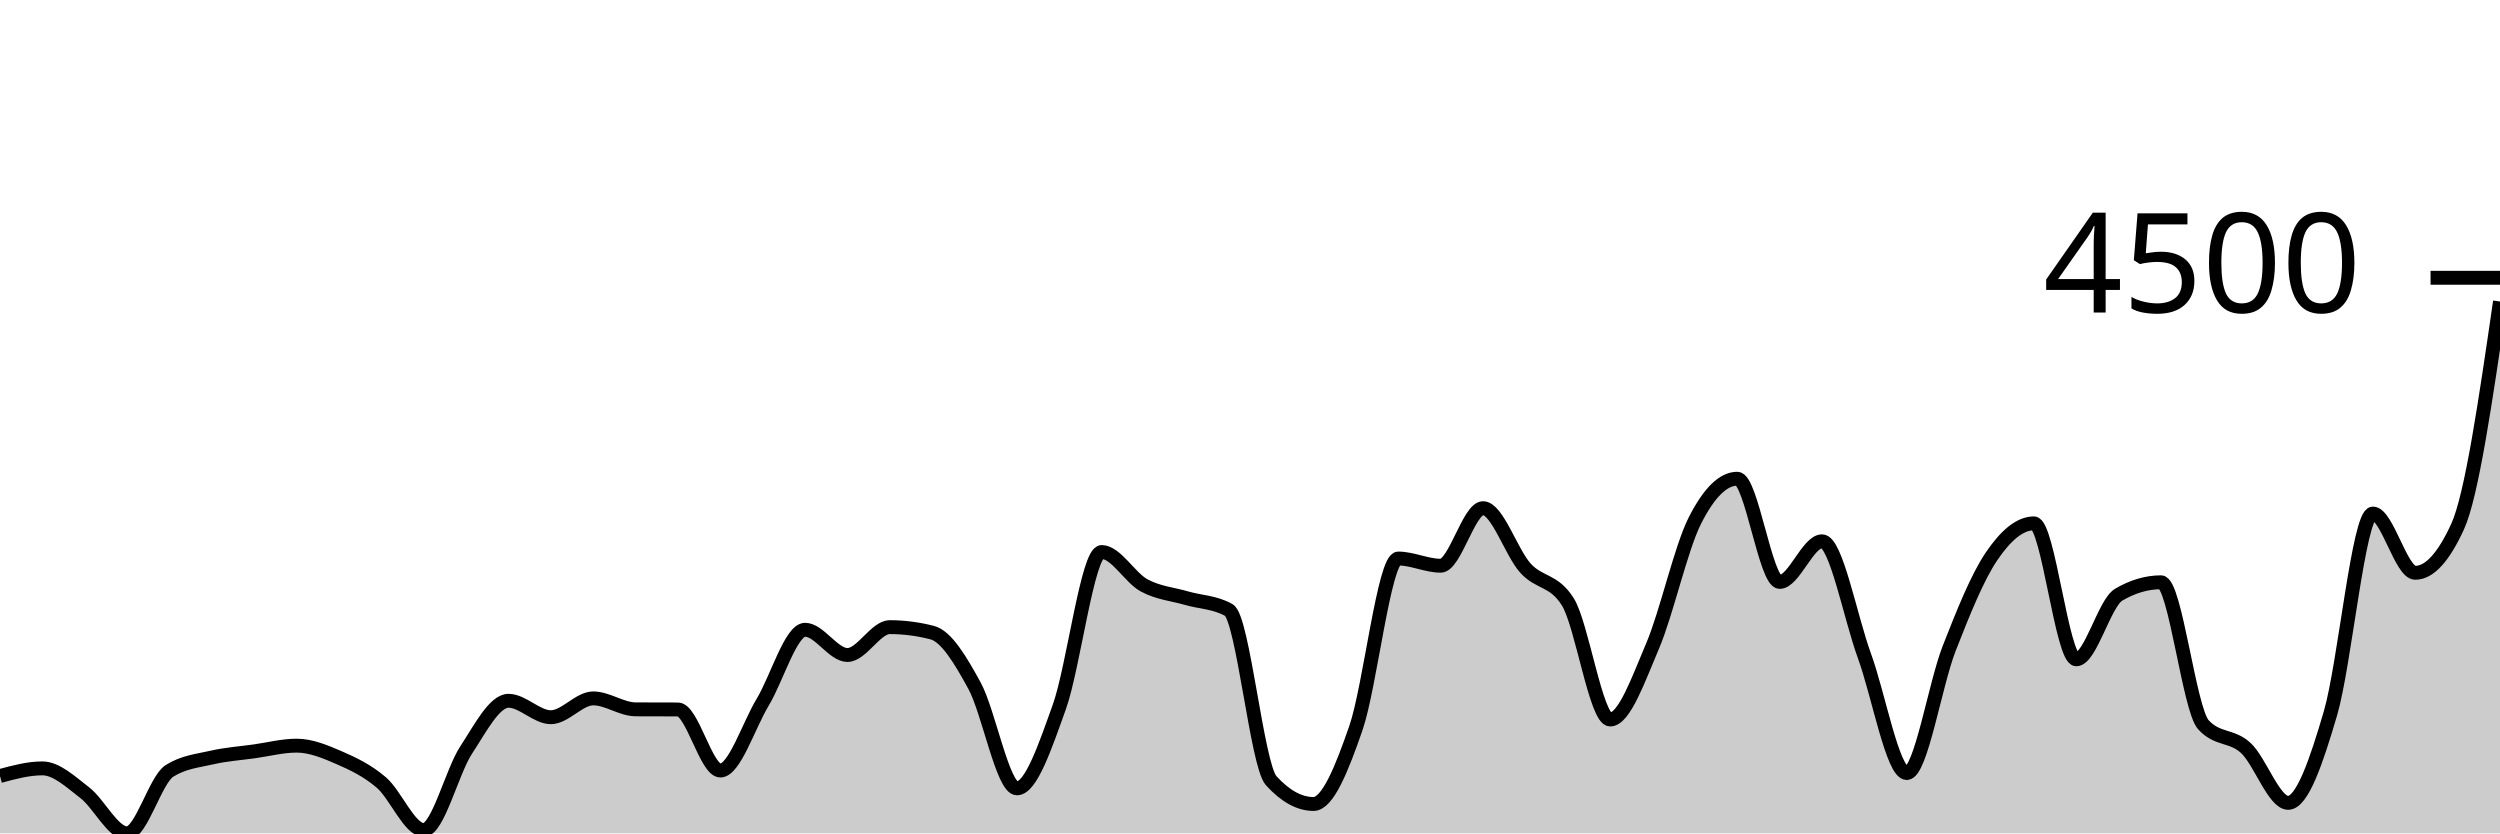
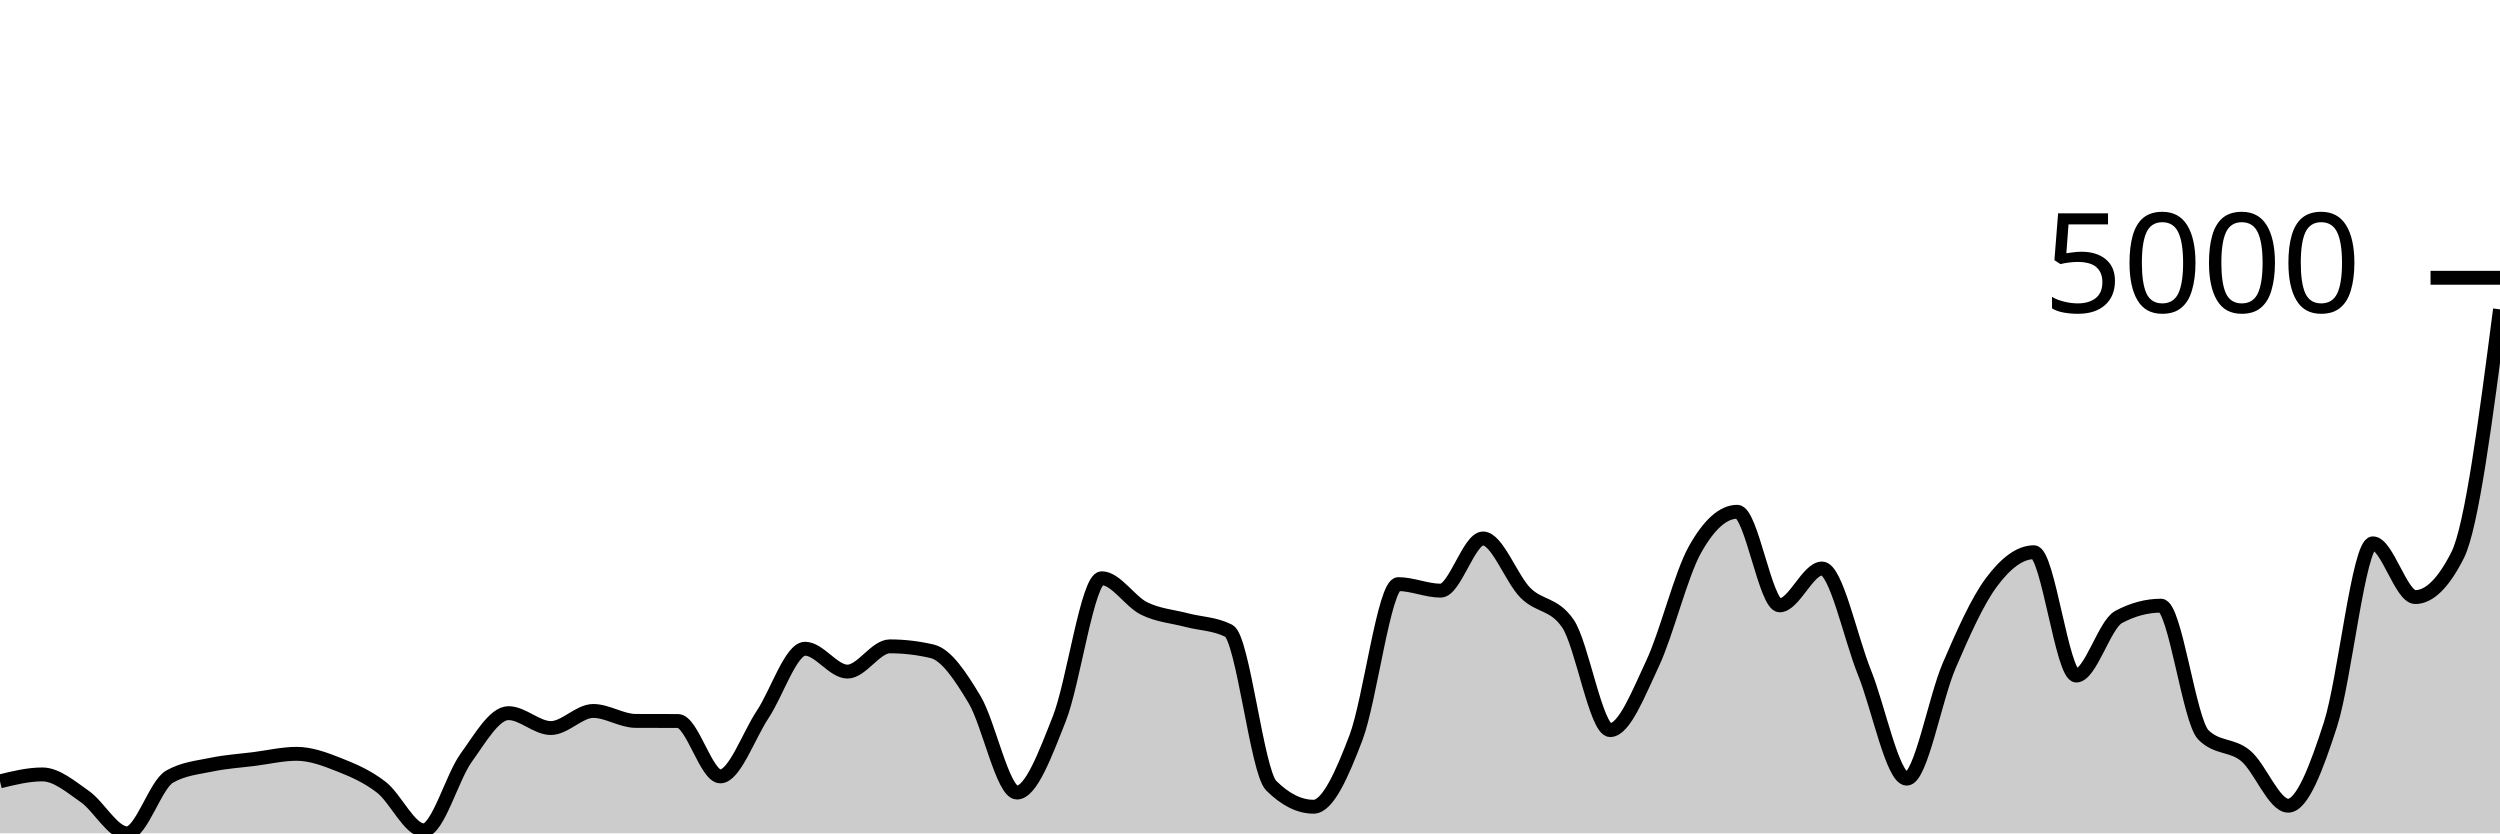
<svg xmlns="http://www.w3.org/2000/svg" viewBox="0 0 180 60">
  <g transform="translate(0,20)">
-     <path class="area" fill="rgba(0, 0, 0, 0.2)" d="M0,35.873C1.017,35.598,2.034,35.323,3.051,35.323C4.068,35.323,5.085,36.294,6.102,37.074C7.119,37.853,8.136,40,9.153,40C10.169,40,11.186,36.145,12.203,35.503C13.22,34.862,14.237,34.776,15.254,34.542C16.271,34.307,17.288,34.24,18.305,34.098C19.322,33.955,20.339,33.687,21.356,33.687C22.373,33.687,23.39,34.107,24.407,34.55C25.424,34.992,26.441,35.473,27.458,36.342C28.475,37.211,29.492,39.762,30.508,39.762C31.525,39.762,32.542,35.558,33.559,34.007C34.576,32.457,35.593,30.456,36.61,30.456C37.627,30.456,38.644,31.64,39.661,31.64C40.678,31.64,41.695,30.284,42.712,30.284C43.729,30.284,44.746,31.067,45.763,31.073C46.78,31.078,47.797,31.075,48.814,31.081C49.831,31.086,50.847,35.479,51.864,35.479C52.881,35.479,53.898,32.244,54.915,30.555C55.932,28.866,56.949,25.343,57.966,25.343C58.983,25.343,60,27.16,61.017,27.16C62.034,27.16,63.051,25.154,64.068,25.154C65.085,25.154,66.102,25.286,67.119,25.549C68.136,25.812,69.153,27.511,70.169,29.379C71.186,31.248,72.203,36.761,73.22,36.761C74.237,36.761,75.254,33.736,76.271,30.9C77.288,28.064,78.305,19.745,79.322,19.745C80.339,19.745,81.356,21.592,82.373,22.145C83.39,22.699,84.407,22.77,85.424,23.066C86.441,23.362,87.458,23.351,88.475,23.921C89.492,24.491,90.508,35.092,91.525,36.21C92.542,37.328,93.559,37.887,94.576,37.887C95.593,37.887,96.61,35.358,97.627,32.413C98.644,29.467,99.661,20.214,100.678,20.214C101.695,20.214,102.712,20.732,103.729,20.732C104.746,20.732,105.763,16.589,106.78,16.589C107.797,16.589,108.814,19.781,109.831,20.904C110.847,22.028,111.864,21.713,112.881,23.329C113.898,24.946,114.915,31.804,115.932,31.804C116.949,31.804,117.966,28.907,118.983,26.519C120,24.131,121.017,19.482,122.034,17.476C123.051,15.471,124.068,14.468,125.085,14.468C126.102,14.468,127.119,21.899,128.136,21.899C129.153,21.899,130.169,18.972,131.186,18.972C132.203,18.972,133.22,24.436,134.237,27.217C135.254,29.999,136.271,35.66,137.288,35.66C138.305,35.66,139.322,29.292,140.339,26.691C141.356,24.091,142.373,21.559,143.39,20.058C144.407,18.556,145.424,17.682,146.441,17.682C147.458,17.682,148.475,27.472,149.492,27.472C150.508,27.472,151.525,23.417,152.542,22.82C153.559,22.222,154.576,21.924,155.593,21.924C156.61,21.924,157.627,31.07,158.644,32.182C159.661,33.295,160.678,32.914,161.695,33.851C162.712,34.788,163.729,37.805,164.746,37.805C165.763,37.805,166.78,34.816,167.797,31.344C168.814,27.872,169.831,16.975,170.847,16.975C171.864,16.975,172.881,21.241,173.898,21.241C174.915,21.241,175.932,20.132,176.949,17.912C177.966,15.693,178.983,8.701,180,1.71L180,40C178.983,40,177.966,40,176.949,40C175.932,40,174.915,40,173.898,40C172.881,40,171.864,40,170.847,40C169.831,40,168.814,40,167.797,40C166.78,40,165.763,40,164.746,40C163.729,40,162.712,40,161.695,40C160.678,40,159.661,40,158.644,40C157.627,40,156.61,40,155.593,40C154.576,40,153.559,40,152.542,40C151.525,40,150.508,40,149.492,40C148.475,40,147.458,40,146.441,40C145.424,40,144.407,40,143.39,40C142.373,40,141.356,40,140.339,40C139.322,40,138.305,40,137.288,40C136.271,40,135.254,40,134.237,40C133.22,40,132.203,40,131.186,40C130.169,40,129.153,40,128.136,40C127.119,40,126.102,40,125.085,40C124.068,40,123.051,40,122.034,40C121.017,40,120,40,118.983,40C117.966,40,116.949,40,115.932,40C114.915,40,113.898,40,112.881,40C111.864,40,110.847,40,109.831,40C108.814,40,107.797,40,106.78,40C105.763,40,104.746,40,103.729,40C102.712,40,101.695,40,100.678,40C99.661,40,98.644,40,97.627,40C96.61,40,95.593,40,94.576,40C93.559,40,92.542,40,91.525,40C90.508,40,89.492,40,88.475,40C87.458,40,86.441,40,85.424,40C84.407,40,83.39,40,82.373,40C81.356,40,80.339,40,79.322,40C78.305,40,77.288,40,76.271,40C75.254,40,74.237,40,73.22,40C72.203,40,71.186,40,70.169,40C69.153,40,68.136,40,67.119,40C66.102,40,65.085,40,64.068,40C63.051,40,62.034,40,61.017,40C60,40,58.983,40,57.966,40C56.949,40,55.932,40,54.915,40C53.898,40,52.881,40,51.864,40C50.847,40,49.831,40,48.814,40C47.797,40,46.78,40,45.763,40C44.746,40,43.729,40,42.712,40C41.695,40,40.678,40,39.661,40C38.644,40,37.627,40,36.61,40C35.593,40,34.576,40,33.559,40C32.542,40,31.525,40,30.508,40C29.492,40,28.475,40,27.458,40C26.441,40,25.424,40,24.407,40C23.39,40,22.373,40,21.356,40C20.339,40,19.322,40,18.305,40C17.288,40,16.271,40,15.254,40C14.237,40,13.22,40,12.203,40C11.186,40,10.169,40,9.153,40C8.136,40,7.119,40,6.102,40C5.085,40,4.068,40,3.051,40C2.034,40,1.017,40,0,40Z" />
-     <path class="line" stroke="black" fill="none" d="M0,35.873C1.017,35.598,2.034,35.323,3.051,35.323C4.068,35.323,5.085,36.294,6.102,37.074C7.119,37.853,8.136,40,9.153,40C10.169,40,11.186,36.145,12.203,35.503C13.22,34.862,14.237,34.776,15.254,34.542C16.271,34.307,17.288,34.24,18.305,34.098C19.322,33.955,20.339,33.687,21.356,33.687C22.373,33.687,23.39,34.107,24.407,34.55C25.424,34.992,26.441,35.473,27.458,36.342C28.475,37.211,29.492,39.762,30.508,39.762C31.525,39.762,32.542,35.558,33.559,34.007C34.576,32.457,35.593,30.456,36.61,30.456C37.627,30.456,38.644,31.64,39.661,31.64C40.678,31.64,41.695,30.284,42.712,30.284C43.729,30.284,44.746,31.067,45.763,31.073C46.78,31.078,47.797,31.075,48.814,31.081C49.831,31.086,50.847,35.479,51.864,35.479C52.881,35.479,53.898,32.244,54.915,30.555C55.932,28.866,56.949,25.343,57.966,25.343C58.983,25.343,60,27.16,61.017,27.16C62.034,27.16,63.051,25.154,64.068,25.154C65.085,25.154,66.102,25.286,67.119,25.549C68.136,25.812,69.153,27.511,70.169,29.379C71.186,31.248,72.203,36.761,73.22,36.761C74.237,36.761,75.254,33.736,76.271,30.9C77.288,28.064,78.305,19.745,79.322,19.745C80.339,19.745,81.356,21.592,82.373,22.145C83.39,22.699,84.407,22.77,85.424,23.066C86.441,23.362,87.458,23.351,88.475,23.921C89.492,24.491,90.508,35.092,91.525,36.21C92.542,37.328,93.559,37.887,94.576,37.887C95.593,37.887,96.61,35.358,97.627,32.413C98.644,29.467,99.661,20.214,100.678,20.214C101.695,20.214,102.712,20.732,103.729,20.732C104.746,20.732,105.763,16.589,106.78,16.589C107.797,16.589,108.814,19.781,109.831,20.904C110.847,22.028,111.864,21.713,112.881,23.329C113.898,24.946,114.915,31.804,115.932,31.804C116.949,31.804,117.966,28.907,118.983,26.519C120,24.131,121.017,19.482,122.034,17.476C123.051,15.471,124.068,14.468,125.085,14.468C126.102,14.468,127.119,21.899,128.136,21.899C129.153,21.899,130.169,18.972,131.186,18.972C132.203,18.972,133.22,24.436,134.237,27.217C135.254,29.999,136.271,35.66,137.288,35.66C138.305,35.66,139.322,29.292,140.339,26.691C141.356,24.091,142.373,21.559,143.39,20.058C144.407,18.556,145.424,17.682,146.441,17.682C147.458,17.682,148.475,27.472,149.492,27.472C150.508,27.472,151.525,23.417,152.542,22.82C153.559,22.222,154.576,21.924,155.593,21.924C156.61,21.924,157.627,31.07,158.644,32.182C159.661,33.295,160.678,32.914,161.695,33.851C162.712,34.788,163.729,37.805,164.746,37.805C165.763,37.805,166.78,34.816,167.797,31.344C168.814,27.872,169.831,16.975,170.847,16.975C171.864,16.975,172.881,21.241,173.898,21.241C174.915,21.241,175.932,20.132,176.949,17.912C177.966,15.693,178.983,8.701,180,1.71" />
+     <path class="area" fill="rgba(0, 0, 0, 0.2)" d="M0,36.258C1.017,36.008,2.034,35.758,3.051,35.758C4.068,35.758,5.085,36.639,6.102,37.346C7.119,38.053,8.136,40,9.153,40C10.169,40,11.186,36.504,12.203,35.922C13.22,35.341,14.237,35.263,15.254,35.05C16.271,34.838,17.288,34.777,18.305,34.648C19.322,34.519,20.339,34.275,21.356,34.275C22.373,34.275,23.39,34.656,24.407,35.058C25.424,35.459,26.441,35.895,27.458,36.683C28.475,37.47,29.492,39.784,30.508,39.784C31.525,39.784,32.542,35.972,33.559,34.566C34.576,33.159,35.593,31.346,36.61,31.346C37.627,31.346,38.644,32.419,39.661,32.419C40.678,32.419,41.695,31.189,42.712,31.189C43.729,31.189,44.746,31.9,45.763,31.905C46.78,31.91,47.797,31.907,48.814,31.912C49.831,31.917,50.847,35.9,51.864,35.9C52.881,35.9,53.898,32.967,54.915,31.435C55.932,29.903,56.949,26.709,57.966,26.709C58.983,26.709,60,28.356,61.017,28.356C62.034,28.356,63.051,26.537,64.068,26.537C65.085,26.537,66.102,26.657,67.119,26.895C68.136,27.134,69.153,28.674,70.169,30.369C71.186,32.064,72.203,37.063,73.22,37.063C74.237,37.063,75.254,34.32,76.271,31.748C77.288,29.176,78.305,21.633,79.322,21.633C80.339,21.633,81.356,23.307,82.373,23.809C83.39,24.311,84.407,24.376,85.424,24.644C86.441,24.912,87.458,24.902,88.475,25.419C89.492,25.936,90.508,35.55,91.525,36.564C92.542,37.577,93.559,38.084,94.576,38.084C95.593,38.084,96.61,35.791,97.627,33.12C98.644,30.449,99.661,22.057,100.678,22.057C101.695,22.057,102.712,22.527,103.729,22.527C104.746,22.527,105.763,18.77,106.78,18.77C107.797,18.77,108.814,21.665,109.831,22.684C110.847,23.702,111.864,23.417,112.881,24.883C113.898,26.349,114.915,32.568,115.932,32.568C116.949,32.568,117.966,29.94,118.983,27.775C120,25.609,121.017,21.394,122.034,19.575C123.051,17.756,124.068,16.847,125.085,16.847C126.102,16.847,127.119,23.586,128.136,23.586C129.153,23.586,130.169,20.932,131.186,20.932C132.203,20.932,133.22,25.886,134.237,28.408C135.254,30.931,136.271,36.064,137.288,36.064C138.305,36.064,139.322,30.289,140.339,27.931C141.356,25.573,142.373,23.277,143.39,21.916C144.407,20.554,145.424,19.761,146.441,19.761C147.458,19.761,148.475,28.64,149.492,28.64C150.508,28.64,151.525,24.962,152.542,24.42C153.559,23.879,154.576,23.608,155.593,23.608C156.61,23.608,157.627,31.902,158.644,32.911C159.661,33.92,160.678,33.574,161.695,34.424C162.712,35.274,163.729,38.01,164.746,38.01C165.763,38.01,166.78,35.299,167.797,32.151C168.814,29.002,169.831,19.12,170.847,19.12C171.864,19.12,172.881,22.989,173.898,22.989C174.915,22.989,175.932,21.983,176.949,19.97C177.966,17.958,178.983,10.116,180,2.274L180,40C178.983,40,177.966,40,176.949,40C175.932,40,174.915,40,173.898,40C172.881,40,171.864,40,170.847,40C169.831,40,168.814,40,167.797,40C166.78,40,165.763,40,164.746,40C163.729,40,162.712,40,161.695,40C160.678,40,159.661,40,158.644,40C157.627,40,156.61,40,155.593,40C154.576,40,153.559,40,152.542,40C151.525,40,150.508,40,149.492,40C148.475,40,147.458,40,146.441,40C145.424,40,144.407,40,143.39,40C142.373,40,141.356,40,140.339,40C139.322,40,138.305,40,137.288,40C136.271,40,135.254,40,134.237,40C133.22,40,132.203,40,131.186,40C130.169,40,129.153,40,128.136,40C127.119,40,126.102,40,125.085,40C124.068,40,123.051,40,122.034,40C121.017,40,120,40,118.983,40C117.966,40,116.949,40,115.932,40C114.915,40,113.898,40,112.881,40C111.864,40,110.847,40,109.831,40C108.814,40,107.797,40,106.78,40C105.763,40,104.746,40,103.729,40C102.712,40,101.695,40,100.678,40C99.661,40,98.644,40,97.627,40C96.61,40,95.593,40,94.576,40C93.559,40,92.542,40,91.525,40C90.508,40,89.492,40,88.475,40C87.458,40,86.441,40,85.424,40C84.407,40,83.39,40,82.373,40C81.356,40,80.339,40,79.322,40C78.305,40,77.288,40,76.271,40C75.254,40,74.237,40,73.22,40C72.203,40,71.186,40,70.169,40C69.153,40,68.136,40,67.119,40C66.102,40,65.085,40,64.068,40C63.051,40,62.034,40,61.017,40C60,40,58.983,40,57.966,40C56.949,40,55.932,40,54.915,40C53.898,40,52.881,40,51.864,40C50.847,40,49.831,40,48.814,40C47.797,40,46.78,40,45.763,40C44.746,40,43.729,40,42.712,40C41.695,40,40.678,40,39.661,40C38.644,40,37.627,40,36.61,40C35.593,40,34.576,40,33.559,40C32.542,40,31.525,40,30.508,40C29.492,40,28.475,40,27.458,40C26.441,40,25.424,40,24.407,40C23.39,40,22.373,40,21.356,40C20.339,40,19.322,40,18.305,40C17.288,40,16.271,40,15.254,40C14.237,40,13.22,40,12.203,40C11.186,40,10.169,40,9.153,40C8.136,40,7.119,40,6.102,40C5.085,40,4.068,40,3.051,40C2.034,40,1.017,40,0,40Z" />
+     <path class="line" stroke="black" fill="none" d="M0,36.258C1.017,36.008,2.034,35.758,3.051,35.758C4.068,35.758,5.085,36.639,6.102,37.346C7.119,38.053,8.136,40,9.153,40C10.169,40,11.186,36.504,12.203,35.922C13.22,35.341,14.237,35.263,15.254,35.05C16.271,34.838,17.288,34.777,18.305,34.648C19.322,34.519,20.339,34.275,21.356,34.275C22.373,34.275,23.39,34.656,24.407,35.058C25.424,35.459,26.441,35.895,27.458,36.683C28.475,37.47,29.492,39.784,30.508,39.784C31.525,39.784,32.542,35.972,33.559,34.566C34.576,33.159,35.593,31.346,36.61,31.346C37.627,31.346,38.644,32.419,39.661,32.419C40.678,32.419,41.695,31.189,42.712,31.189C43.729,31.189,44.746,31.9,45.763,31.905C46.78,31.91,47.797,31.907,48.814,31.912C49.831,31.917,50.847,35.9,51.864,35.9C52.881,35.9,53.898,32.967,54.915,31.435C55.932,29.903,56.949,26.709,57.966,26.709C58.983,26.709,60,28.356,61.017,28.356C62.034,28.356,63.051,26.537,64.068,26.537C65.085,26.537,66.102,26.657,67.119,26.895C68.136,27.134,69.153,28.674,70.169,30.369C71.186,32.064,72.203,37.063,73.22,37.063C74.237,37.063,75.254,34.32,76.271,31.748C77.288,29.176,78.305,21.633,79.322,21.633C80.339,21.633,81.356,23.307,82.373,23.809C83.39,24.311,84.407,24.376,85.424,24.644C86.441,24.912,87.458,24.902,88.475,25.419C89.492,25.936,90.508,35.55,91.525,36.564C92.542,37.577,93.559,38.084,94.576,38.084C95.593,38.084,96.61,35.791,97.627,33.12C98.644,30.449,99.661,22.057,100.678,22.057C101.695,22.057,102.712,22.527,103.729,22.527C104.746,22.527,105.763,18.77,106.78,18.77C107.797,18.77,108.814,21.665,109.831,22.684C110.847,23.702,111.864,23.417,112.881,24.883C113.898,26.349,114.915,32.568,115.932,32.568C116.949,32.568,117.966,29.94,118.983,27.775C120,25.609,121.017,21.394,122.034,19.575C123.051,17.756,124.068,16.847,125.085,16.847C126.102,16.847,127.119,23.586,128.136,23.586C129.153,23.586,130.169,20.932,131.186,20.932C132.203,20.932,133.22,25.886,134.237,28.408C135.254,30.931,136.271,36.064,137.288,36.064C138.305,36.064,139.322,30.289,140.339,27.931C141.356,25.573,142.373,23.277,143.39,21.916C144.407,20.554,145.424,19.761,146.441,19.761C147.458,19.761,148.475,28.64,149.492,28.64C150.508,28.64,151.525,24.962,152.542,24.42C153.559,23.879,154.576,23.608,155.593,23.608C156.61,23.608,157.627,31.902,158.644,32.911C159.661,33.92,160.678,33.574,161.695,34.424C162.712,35.274,163.729,38.01,164.746,38.01C165.763,38.01,166.78,35.299,167.797,32.151C168.814,29.002,169.831,19.12,170.847,19.12C171.864,19.12,172.881,22.989,173.898,22.989C174.915,22.989,175.932,21.983,176.949,19.97C177.966,17.958,178.983,10.116,180,2.274" />
    <path class="axis-ceiling" stroke-width="1" stroke="black" fill="none" d="M175,0L180,0" />
-     <text class="axis-ceiling-label" font-family="sans-serif" text-anchor="end" font-size="10px" x="170" y="2.5">4500</text>
+     <text class="axis-ceiling-label" font-family="sans-serif" text-anchor="end" font-size="10px" x="170" y="2.5">5000</text>
  </g>
</svg>
